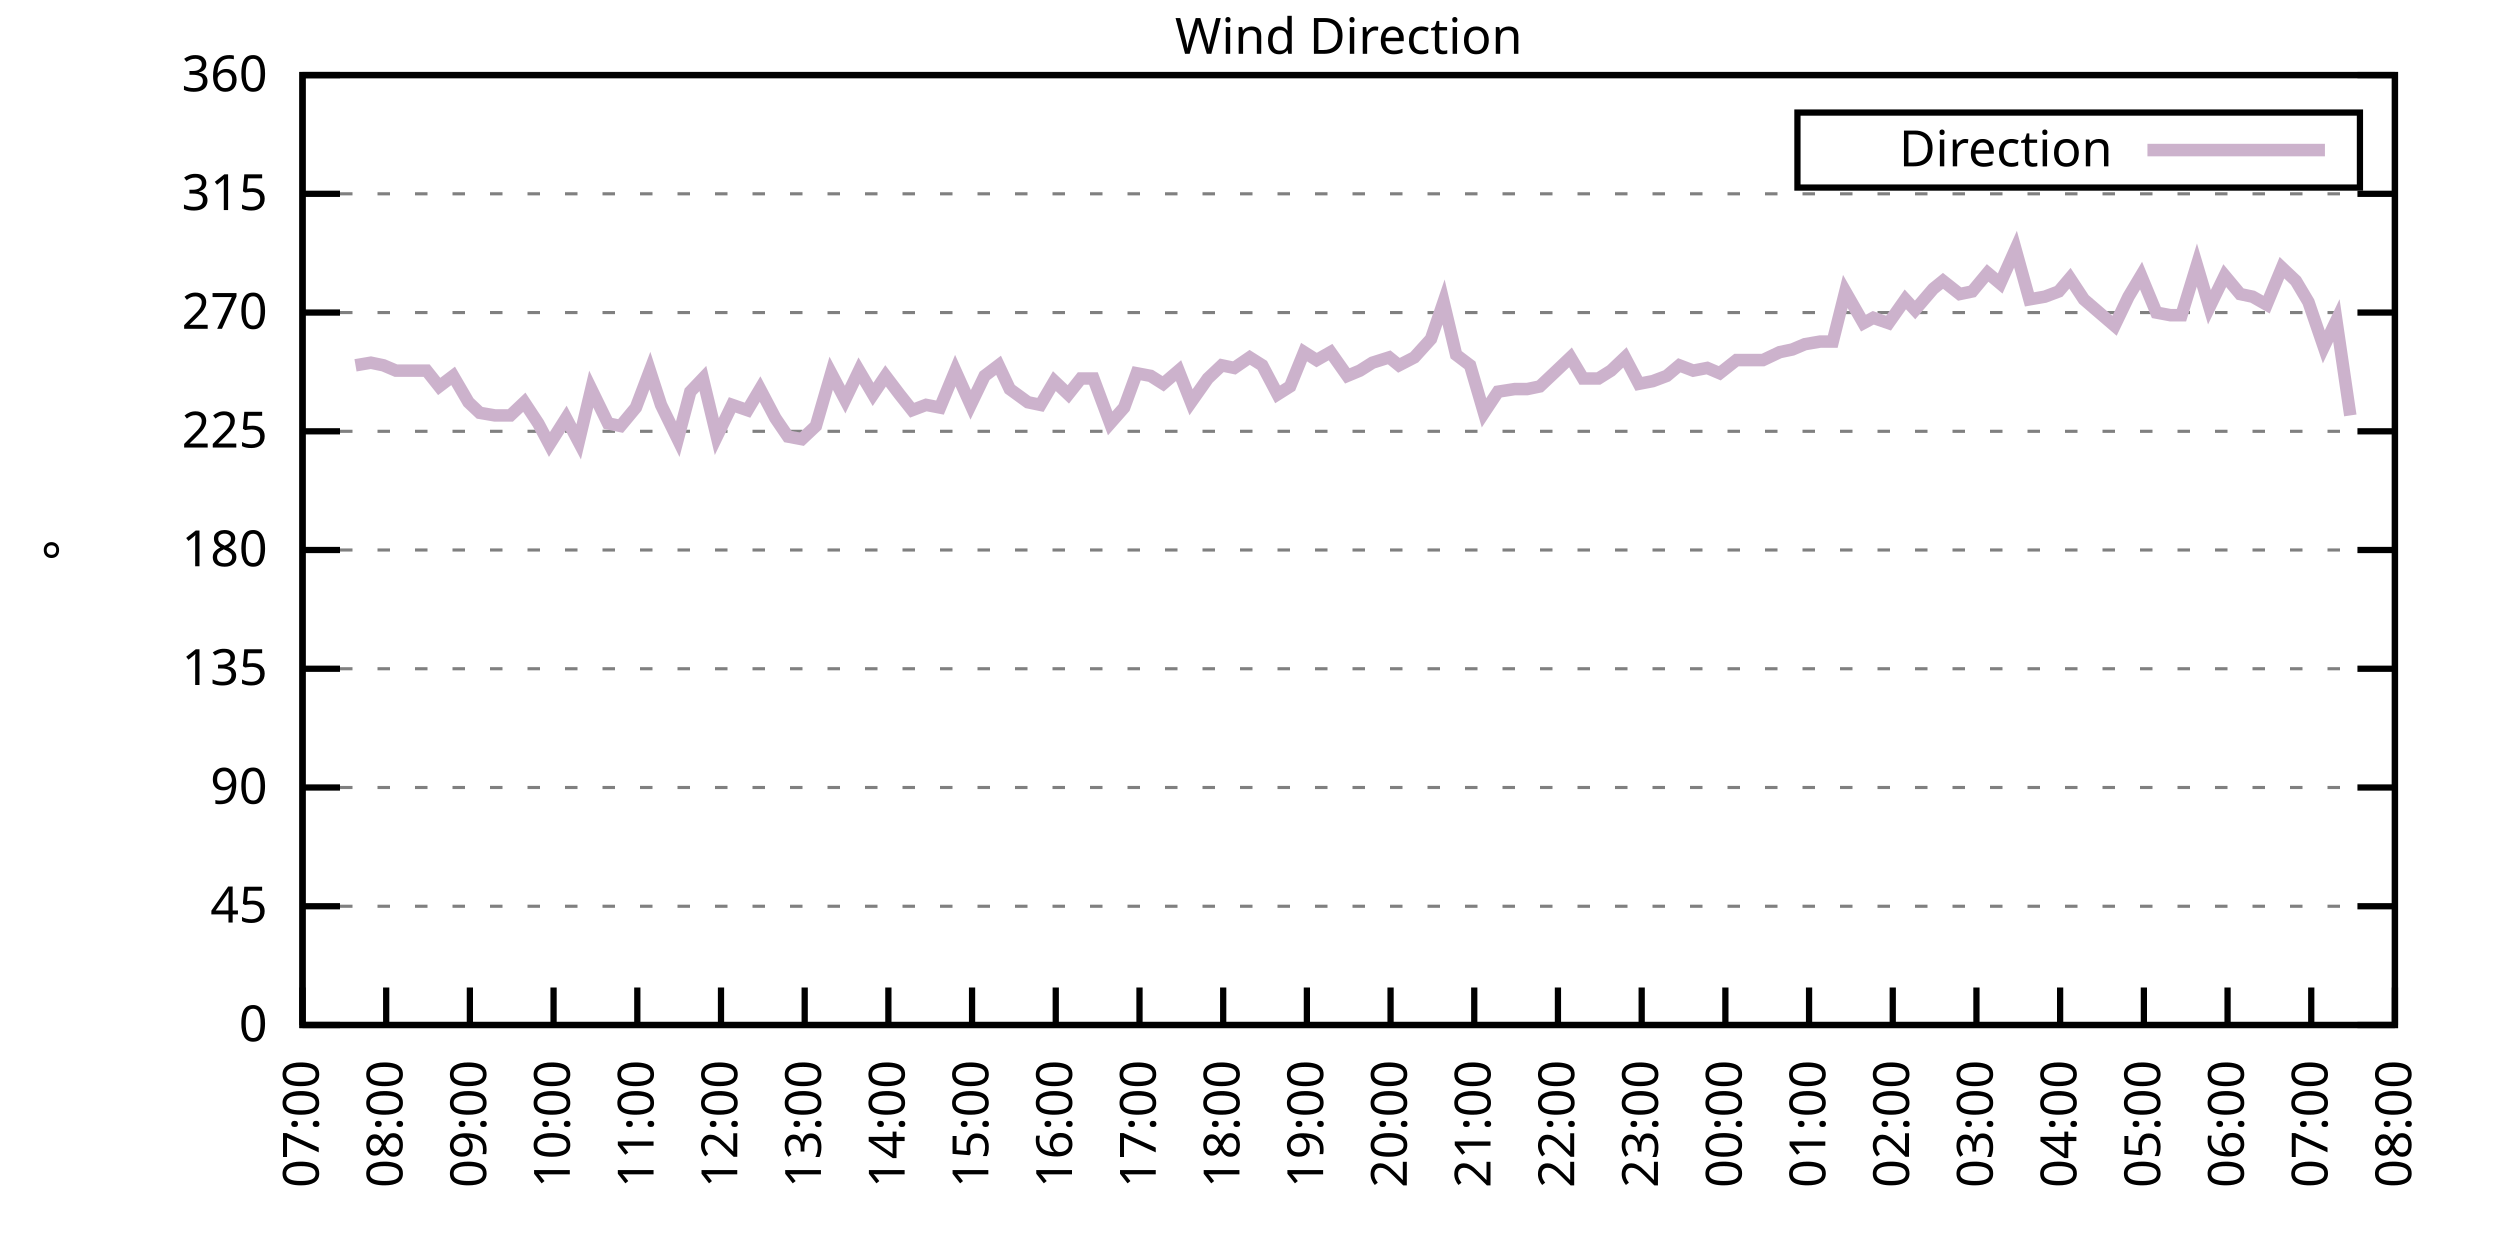
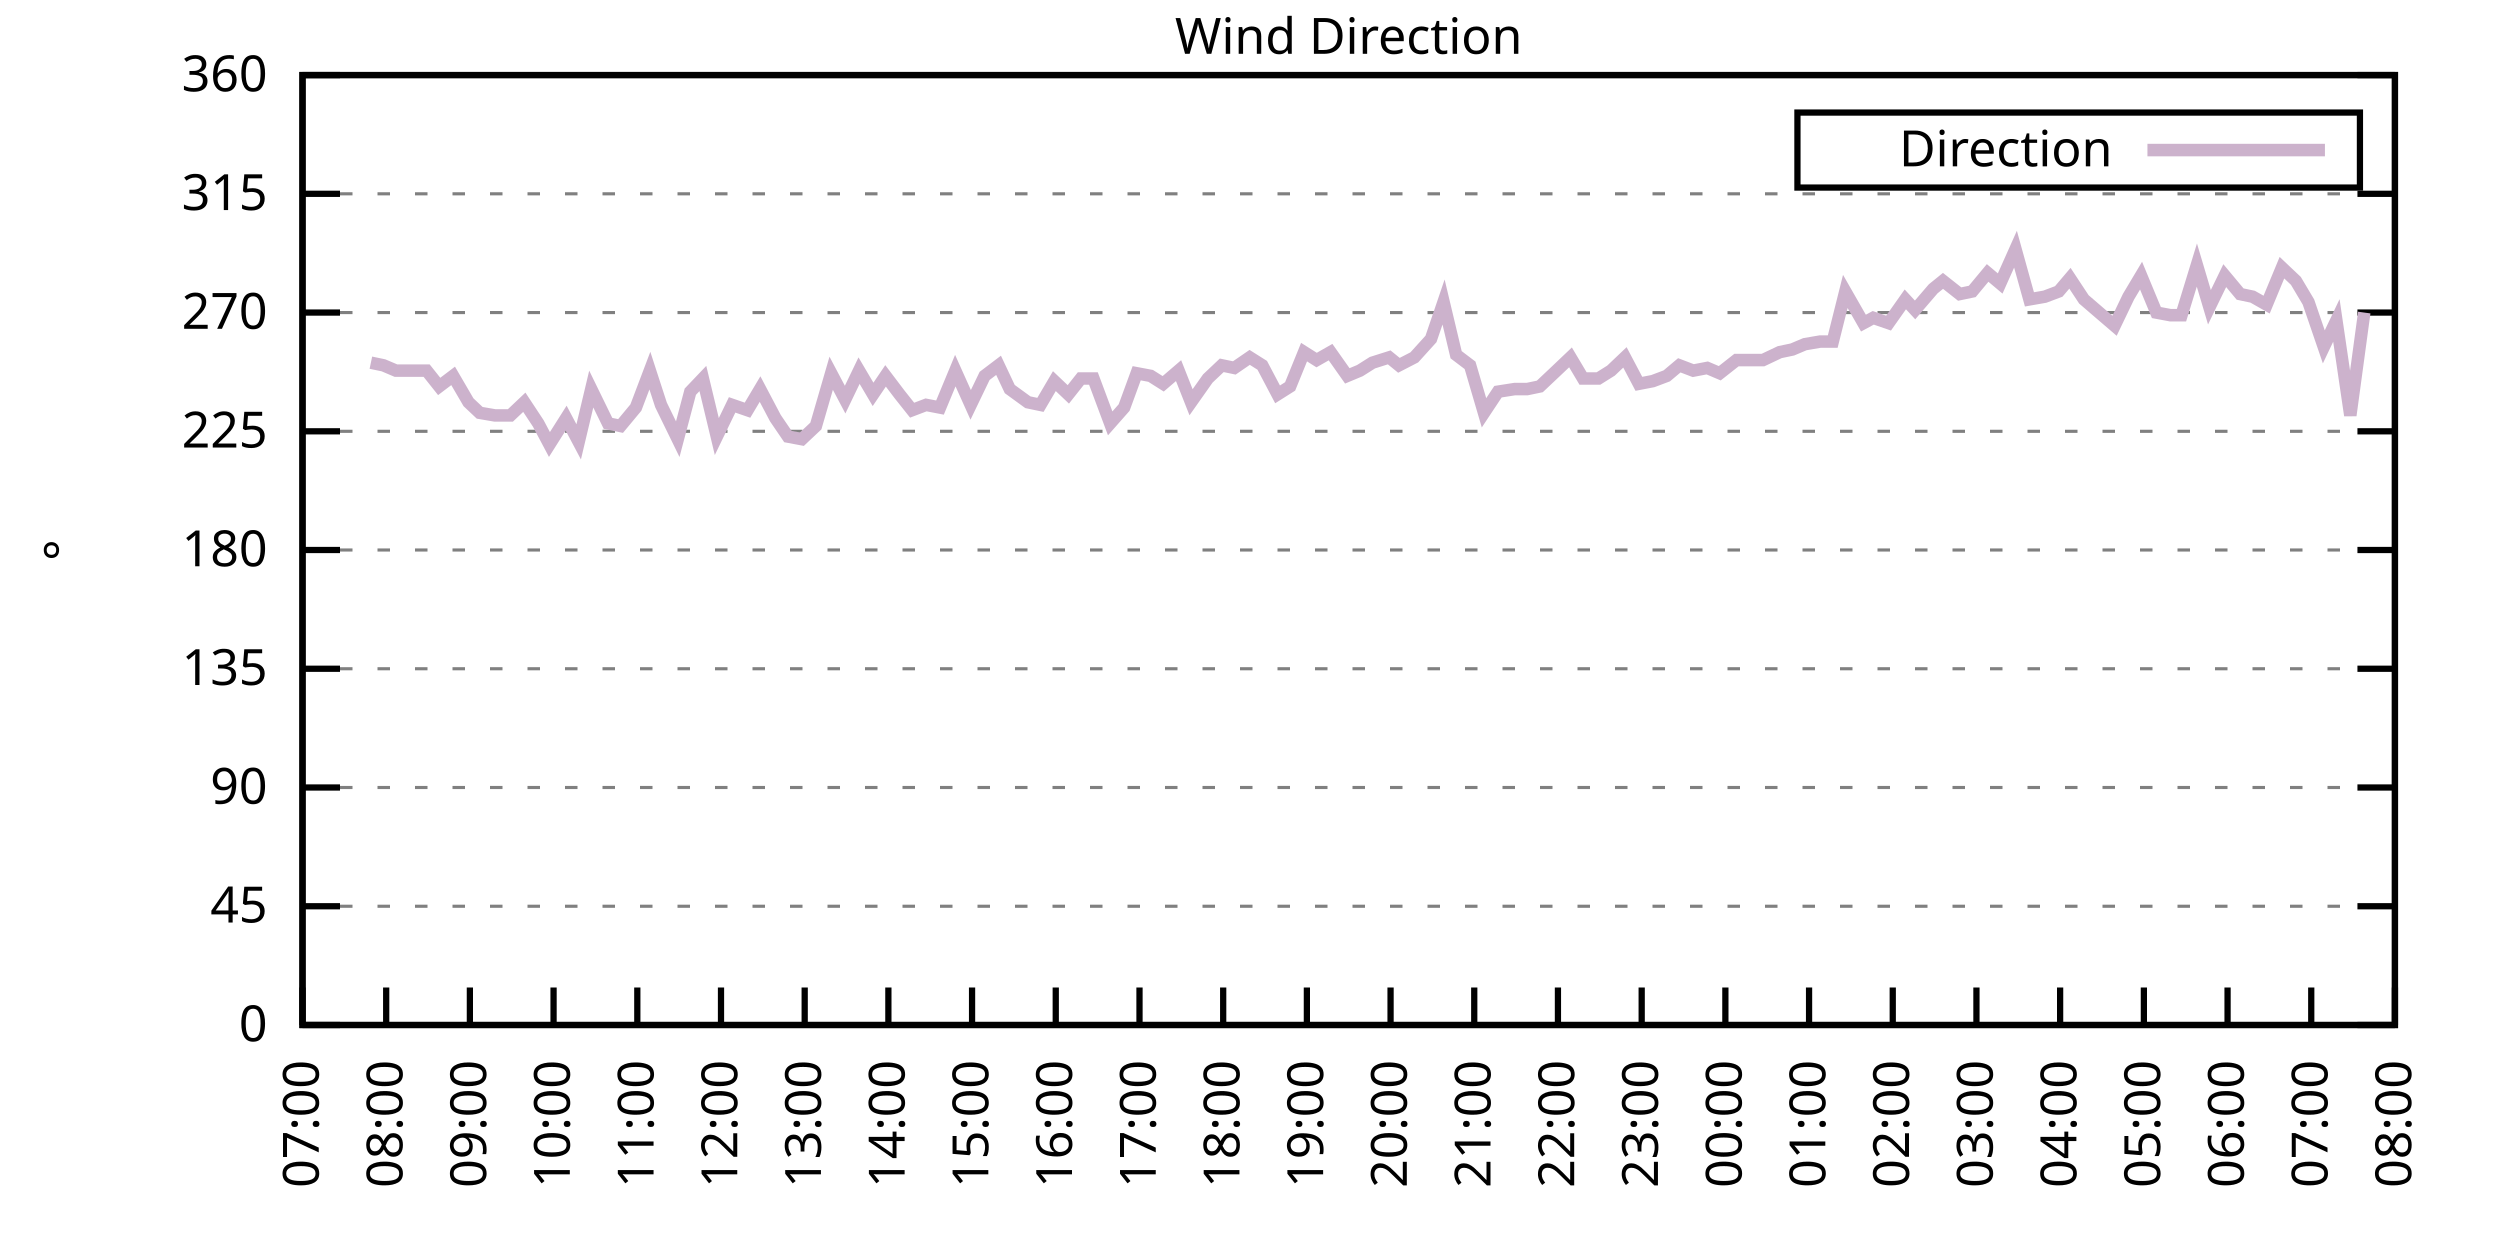
<svg xmlns="http://www.w3.org/2000/svg" xmlns:xlink="http://www.w3.org/1999/xlink" width="400" height="200" viewBox="0 0 400 200">
  <g id="gnuplot_canvas">
    <rect x="0" y="0" width="400" height="200" fill="none" />
    <defs>
      <circle id="gpDot" r="0.5" stroke-width="0.5" stroke="currentColor" />
      <path id="gpPt0" stroke-width="0.333" stroke="currentColor" d="M-1,0 h2 M0,-1 v2" />
      <path id="gpPt1" stroke-width="0.333" stroke="currentColor" d="M-1,-1 L1,1 M1,-1 L-1,1" />
      <path id="gpPt2" stroke-width="0.333" stroke="currentColor" d="M-1,0 L1,0 M0,-1 L0,1 M-1,-1 L1,1 M-1,1 L1,-1" />
      <rect id="gpPt3" stroke-width="0.333" stroke="currentColor" x="-1" y="-1" width="2" height="2" />
      <rect id="gpPt4" stroke-width="0.333" stroke="currentColor" fill="currentColor" x="-1" y="-1" width="2" height="2" />
      <circle id="gpPt5" stroke-width="0.333" stroke="currentColor" cx="0" cy="0" r="1" />
      <use xlink:href="#gpPt5" id="gpPt6" fill="currentColor" stroke="none" />
      <path id="gpPt7" stroke-width="0.333" stroke="currentColor" d="M0,-1.33 L-1.33,0.67 L1.33,0.67 z" />
      <use xlink:href="#gpPt7" id="gpPt8" fill="currentColor" stroke="none" />
      <use xlink:href="#gpPt7" id="gpPt9" stroke="currentColor" transform="rotate(180)" />
      <use xlink:href="#gpPt9" id="gpPt10" fill="currentColor" stroke="none" />
      <use xlink:href="#gpPt3" id="gpPt11" stroke="currentColor" transform="rotate(45)" />
      <use xlink:href="#gpPt11" id="gpPt12" fill="currentColor" stroke="none" />
      <path id="gpPt13" stroke-width="0.333" stroke="currentColor" d="M0,1.330 L1.265,0.411 L0.782,-1.067 L-0.782,-1.076 L-1.265,0.411 z" />
      <use xlink:href="#gpPt13" id="gpPt14" fill="currentColor" stroke="none" />
      <filter id="textbox" filterUnits="objectBoundingBox" x="0" y="0" height="1" width="1">
        <feFlood flood-color="white" flood-opacity="1" result="bgnd" />
        <feComposite in="SourceGraphic" in2="bgnd" operator="atop" />
      </filter>
      <filter id="greybox" filterUnits="objectBoundingBox" x="0" y="0" height="1" width="1">
        <feFlood flood-color="lightgrey" flood-opacity="1" result="grey" />
        <feComposite in="SourceGraphic" in2="grey" operator="atop" />
      </filter>
    </defs>
    <g fill="none" color="white" stroke="currentColor" stroke-width="1.00" stroke-linecap="butt" stroke-linejoin="miter">
</g>
    <g fill="none" color="black" stroke="currentColor" stroke-width="1.00" stroke-linecap="butt" stroke-linejoin="miter">
      <g stroke="none" shape-rendering="crispEdges">
        <polygon fill="rgb(255, 255, 255)" points="48.40,164.00 383.18,164.00 383.18,12.02 48.40,12.02 " />
      </g>
    </g>
    <g fill="none" color="black" stroke="currentColor" stroke-width="1.00" stroke-linecap="butt" stroke-linejoin="miter">
</g>
    <g fill="none" color="black" stroke="black" stroke-width="0.50" stroke-linecap="butt" stroke-linejoin="miter">
</g>
    <g fill="none" color="gray" stroke="currentColor" stroke-width="0.50" stroke-linecap="butt" stroke-linejoin="miter">
      <path stroke="gray" stroke-dasharray="2,4" class="gridline" d="M48.40,164.00 L383.19,164.00  " />
    </g>
    <g fill="none" color="gray" stroke="gray" stroke-width="1.00" stroke-linecap="butt" stroke-linejoin="miter">
</g>
    <g fill="none" color="black" stroke="currentColor" stroke-width="1.00" stroke-linecap="butt" stroke-linejoin="miter">
      <path stroke="black" d="M48.40,164.00 L54.40,164.00 M383.19,164.00 L377.19,164.00  " />
      <g transform="translate(42.80,166.60)" stroke="none" fill="black" font-family="Sans" font-size="8.00" text-anchor="end">
        <text>
          <tspan font-family="Sans"> 0</tspan>
        </text>
      </g>
    </g>
    <g fill="none" color="black" stroke="currentColor" stroke-width="1.00" stroke-linecap="butt" stroke-linejoin="miter">
</g>
    <g fill="none" color="black" stroke="black" stroke-width="0.50" stroke-linecap="butt" stroke-linejoin="miter">
</g>
    <g fill="none" color="gray" stroke="currentColor" stroke-width="0.50" stroke-linecap="butt" stroke-linejoin="miter">
      <path stroke="gray" stroke-dasharray="2,4" class="gridline" d="M48.40,145.00 L383.19,145.00  " />
    </g>
    <g fill="none" color="gray" stroke="gray" stroke-width="1.00" stroke-linecap="butt" stroke-linejoin="miter">
</g>
    <g fill="none" color="black" stroke="currentColor" stroke-width="1.00" stroke-linecap="butt" stroke-linejoin="miter">
      <path stroke="black" d="M48.40,145.00 L54.40,145.00 M383.19,145.00 L377.19,145.00  " />
      <g transform="translate(42.80,147.60)" stroke="none" fill="black" font-family="Sans" font-size="8.00" text-anchor="end">
        <text>
          <tspan font-family="Sans"> 45</tspan>
        </text>
      </g>
    </g>
    <g fill="none" color="black" stroke="currentColor" stroke-width="1.00" stroke-linecap="butt" stroke-linejoin="miter">
</g>
    <g fill="none" color="black" stroke="black" stroke-width="0.50" stroke-linecap="butt" stroke-linejoin="miter">
</g>
    <g fill="none" color="gray" stroke="currentColor" stroke-width="0.50" stroke-linecap="butt" stroke-linejoin="miter">
      <path stroke="gray" stroke-dasharray="2,4" class="gridline" d="M48.40,126.00 L383.19,126.00  " />
    </g>
    <g fill="none" color="gray" stroke="gray" stroke-width="1.00" stroke-linecap="butt" stroke-linejoin="miter">
</g>
    <g fill="none" color="black" stroke="currentColor" stroke-width="1.00" stroke-linecap="butt" stroke-linejoin="miter">
      <path stroke="black" d="M48.40,126.00 L54.40,126.00 M383.19,126.00 L377.19,126.00  " />
      <g transform="translate(42.80,128.60)" stroke="none" fill="black" font-family="Sans" font-size="8.00" text-anchor="end">
        <text>
          <tspan font-family="Sans"> 90</tspan>
        </text>
      </g>
    </g>
    <g fill="none" color="black" stroke="currentColor" stroke-width="1.00" stroke-linecap="butt" stroke-linejoin="miter">
</g>
    <g fill="none" color="black" stroke="black" stroke-width="0.50" stroke-linecap="butt" stroke-linejoin="miter">
</g>
    <g fill="none" color="gray" stroke="currentColor" stroke-width="0.50" stroke-linecap="butt" stroke-linejoin="miter">
      <path stroke="gray" stroke-dasharray="2,4" class="gridline" d="M48.40,107.00 L383.19,107.00  " />
    </g>
    <g fill="none" color="gray" stroke="gray" stroke-width="1.00" stroke-linecap="butt" stroke-linejoin="miter">
</g>
    <g fill="none" color="black" stroke="currentColor" stroke-width="1.00" stroke-linecap="butt" stroke-linejoin="miter">
      <path stroke="black" d="M48.40,107.00 L54.40,107.00 M383.19,107.00 L377.19,107.00  " />
      <g transform="translate(42.80,109.60)" stroke="none" fill="black" font-family="Sans" font-size="8.00" text-anchor="end">
        <text>
          <tspan font-family="Sans"> 135</tspan>
        </text>
      </g>
    </g>
    <g fill="none" color="black" stroke="currentColor" stroke-width="1.00" stroke-linecap="butt" stroke-linejoin="miter">
</g>
    <g fill="none" color="black" stroke="black" stroke-width="0.50" stroke-linecap="butt" stroke-linejoin="miter">
</g>
    <g fill="none" color="gray" stroke="currentColor" stroke-width="0.50" stroke-linecap="butt" stroke-linejoin="miter">
      <path stroke="gray" stroke-dasharray="2,4" class="gridline" d="M48.40,88.00 L383.19,88.00  " />
    </g>
    <g fill="none" color="gray" stroke="gray" stroke-width="1.00" stroke-linecap="butt" stroke-linejoin="miter">
</g>
    <g fill="none" color="black" stroke="currentColor" stroke-width="1.00" stroke-linecap="butt" stroke-linejoin="miter">
      <path stroke="black" d="M48.40,88.00 L54.40,88.00 M383.19,88.00 L377.19,88.00  " />
      <g transform="translate(42.80,90.60)" stroke="none" fill="black" font-family="Sans" font-size="8.00" text-anchor="end">
        <text>
          <tspan font-family="Sans"> 180</tspan>
        </text>
      </g>
    </g>
    <g fill="none" color="black" stroke="currentColor" stroke-width="1.00" stroke-linecap="butt" stroke-linejoin="miter">
</g>
    <g fill="none" color="black" stroke="black" stroke-width="0.50" stroke-linecap="butt" stroke-linejoin="miter">
</g>
    <g fill="none" color="gray" stroke="currentColor" stroke-width="0.50" stroke-linecap="butt" stroke-linejoin="miter">
      <path stroke="gray" stroke-dasharray="2,4" class="gridline" d="M48.40,69.01 L383.19,69.01  " />
    </g>
    <g fill="none" color="gray" stroke="gray" stroke-width="1.00" stroke-linecap="butt" stroke-linejoin="miter">
</g>
    <g fill="none" color="black" stroke="currentColor" stroke-width="1.00" stroke-linecap="butt" stroke-linejoin="miter">
      <path stroke="black" d="M48.40,69.01 L54.40,69.01 M383.19,69.01 L377.19,69.01  " />
      <g transform="translate(42.80,71.61)" stroke="none" fill="black" font-family="Sans" font-size="8.00" text-anchor="end">
        <text>
          <tspan font-family="Sans"> 225</tspan>
        </text>
      </g>
    </g>
    <g fill="none" color="black" stroke="currentColor" stroke-width="1.00" stroke-linecap="butt" stroke-linejoin="miter">
</g>
    <g fill="none" color="black" stroke="black" stroke-width="0.50" stroke-linecap="butt" stroke-linejoin="miter">
</g>
    <g fill="none" color="gray" stroke="currentColor" stroke-width="0.50" stroke-linecap="butt" stroke-linejoin="miter">
      <path stroke="gray" stroke-dasharray="2,4" class="gridline" d="M48.40,50.01 L383.19,50.01  " />
    </g>
    <g fill="none" color="gray" stroke="gray" stroke-width="1.00" stroke-linecap="butt" stroke-linejoin="miter">
</g>
    <g fill="none" color="black" stroke="currentColor" stroke-width="1.00" stroke-linecap="butt" stroke-linejoin="miter">
      <path stroke="black" d="M48.40,50.01 L54.40,50.01 M383.19,50.01 L377.19,50.01  " />
      <g transform="translate(42.80,52.61)" stroke="none" fill="black" font-family="Sans" font-size="8.00" text-anchor="end">
        <text>
          <tspan font-family="Sans"> 270</tspan>
        </text>
      </g>
    </g>
    <g fill="none" color="black" stroke="currentColor" stroke-width="1.00" stroke-linecap="butt" stroke-linejoin="miter">
</g>
    <g fill="none" color="black" stroke="black" stroke-width="0.50" stroke-linecap="butt" stroke-linejoin="miter">
</g>
    <g fill="none" color="gray" stroke="currentColor" stroke-width="0.50" stroke-linecap="butt" stroke-linejoin="miter">
      <path stroke="gray" stroke-dasharray="2,4" class="gridline" d="M48.40,31.01 L383.19,31.01  " />
    </g>
    <g fill="none" color="gray" stroke="gray" stroke-width="1.00" stroke-linecap="butt" stroke-linejoin="miter">
</g>
    <g fill="none" color="black" stroke="currentColor" stroke-width="1.00" stroke-linecap="butt" stroke-linejoin="miter">
      <path stroke="black" d="M48.40,31.01 L54.40,31.01 M383.19,31.01 L377.19,31.01  " />
      <g transform="translate(42.80,33.61)" stroke="none" fill="black" font-family="Sans" font-size="8.00" text-anchor="end">
        <text>
          <tspan font-family="Sans"> 315</tspan>
        </text>
      </g>
    </g>
    <g fill="none" color="black" stroke="currentColor" stroke-width="1.00" stroke-linecap="butt" stroke-linejoin="miter">
</g>
    <g fill="none" color="black" stroke="black" stroke-width="0.50" stroke-linecap="butt" stroke-linejoin="miter">
</g>
    <g fill="none" color="gray" stroke="currentColor" stroke-width="0.50" stroke-linecap="butt" stroke-linejoin="miter">
      <path stroke="gray" stroke-dasharray="2,4" class="gridline" d="M48.40,12.01 L383.19,12.01  " />
    </g>
    <g fill="none" color="gray" stroke="gray" stroke-width="1.00" stroke-linecap="butt" stroke-linejoin="miter">
</g>
    <g fill="none" color="black" stroke="currentColor" stroke-width="1.00" stroke-linecap="butt" stroke-linejoin="miter">
      <path stroke="black" d="M48.40,12.01 L54.40,12.01 M383.19,12.01 L377.19,12.01  " />
      <g transform="translate(42.80,14.61)" stroke="none" fill="black" font-family="Sans" font-size="8.00" text-anchor="end">
        <text>
          <tspan font-family="Sans"> 360</tspan>
        </text>
      </g>
    </g>
    <g fill="none" color="black" stroke="currentColor" stroke-width="1.00" stroke-linecap="butt" stroke-linejoin="miter">
      <path stroke="black" d="M48.40,164.00 L48.40,158.00  " />
      <g transform="translate(51.00,169.60) rotate(270.00)" stroke="none" fill="black" font-family="Sans" font-size="8.00" text-anchor="end">
        <text>
          <tspan font-family="Sans">07:00</tspan>
        </text>
      </g>
    </g>
    <g fill="none" color="black" stroke="currentColor" stroke-width="1.00" stroke-linecap="butt" stroke-linejoin="miter">
      <path stroke="black" d="M61.79,164.00 L61.79,158.00  " />
      <g transform="translate(64.39,169.60) rotate(270.00)" stroke="none" fill="black" font-family="Sans" font-size="8.00" text-anchor="end">
        <text>
          <tspan font-family="Sans">08:00</tspan>
        </text>
      </g>
    </g>
    <g fill="none" color="black" stroke="currentColor" stroke-width="1.00" stroke-linecap="butt" stroke-linejoin="miter">
      <path stroke="black" d="M75.18,164.00 L75.18,158.00  " />
      <g transform="translate(77.78,169.60) rotate(270.00)" stroke="none" fill="black" font-family="Sans" font-size="8.00" text-anchor="end">
        <text>
          <tspan font-family="Sans">09:00</tspan>
        </text>
      </g>
    </g>
    <g fill="none" color="black" stroke="currentColor" stroke-width="1.00" stroke-linecap="butt" stroke-linejoin="miter">
      <path stroke="black" d="M88.57,164.00 L88.57,158.00  " />
      <g transform="translate(91.17,169.60) rotate(270.00)" stroke="none" fill="black" font-family="Sans" font-size="8.00" text-anchor="end">
        <text>
          <tspan font-family="Sans">10:00</tspan>
        </text>
      </g>
    </g>
    <g fill="none" color="black" stroke="currentColor" stroke-width="1.00" stroke-linecap="butt" stroke-linejoin="miter">
      <path stroke="black" d="M101.97,164.00 L101.97,158.00  " />
      <g transform="translate(104.57,169.60) rotate(270.00)" stroke="none" fill="black" font-family="Sans" font-size="8.00" text-anchor="end">
        <text>
          <tspan font-family="Sans">11:00</tspan>
        </text>
      </g>
    </g>
    <g fill="none" color="black" stroke="currentColor" stroke-width="1.00" stroke-linecap="butt" stroke-linejoin="miter">
      <path stroke="black" d="M115.36,164.00 L115.36,158.00  " />
      <g transform="translate(117.96,169.60) rotate(270.00)" stroke="none" fill="black" font-family="Sans" font-size="8.00" text-anchor="end">
        <text>
          <tspan font-family="Sans">12:00</tspan>
        </text>
      </g>
    </g>
    <g fill="none" color="black" stroke="currentColor" stroke-width="1.00" stroke-linecap="butt" stroke-linejoin="miter">
      <path stroke="black" d="M128.75,164.00 L128.75,158.00  " />
      <g transform="translate(131.35,169.60) rotate(270.00)" stroke="none" fill="black" font-family="Sans" font-size="8.00" text-anchor="end">
        <text>
          <tspan font-family="Sans">13:00</tspan>
        </text>
      </g>
    </g>
    <g fill="none" color="black" stroke="currentColor" stroke-width="1.00" stroke-linecap="butt" stroke-linejoin="miter">
      <path stroke="black" d="M142.14,164.00 L142.14,158.00  " />
      <g transform="translate(144.74,169.60) rotate(270.00)" stroke="none" fill="black" font-family="Sans" font-size="8.00" text-anchor="end">
        <text>
          <tspan font-family="Sans">14:00</tspan>
        </text>
      </g>
    </g>
    <g fill="none" color="black" stroke="currentColor" stroke-width="1.00" stroke-linecap="butt" stroke-linejoin="miter">
      <path stroke="black" d="M155.53,164.00 L155.53,158.00  " />
      <g transform="translate(158.13,169.60) rotate(270.00)" stroke="none" fill="black" font-family="Sans" font-size="8.00" text-anchor="end">
        <text>
          <tspan font-family="Sans">15:00</tspan>
        </text>
      </g>
    </g>
    <g fill="none" color="black" stroke="currentColor" stroke-width="1.00" stroke-linecap="butt" stroke-linejoin="miter">
      <path stroke="black" d="M168.92,164.00 L168.92,158.00  " />
      <g transform="translate(171.52,169.60) rotate(270.00)" stroke="none" fill="black" font-family="Sans" font-size="8.00" text-anchor="end">
        <text>
          <tspan font-family="Sans">16:00</tspan>
        </text>
      </g>
    </g>
    <g fill="none" color="black" stroke="currentColor" stroke-width="1.00" stroke-linecap="butt" stroke-linejoin="miter">
      <path stroke="black" d="M182.32,164.00 L182.32,158.00  " />
      <g transform="translate(184.92,169.60) rotate(270.00)" stroke="none" fill="black" font-family="Sans" font-size="8.00" text-anchor="end">
        <text>
          <tspan font-family="Sans">17:00</tspan>
        </text>
      </g>
    </g>
    <g fill="none" color="black" stroke="currentColor" stroke-width="1.00" stroke-linecap="butt" stroke-linejoin="miter">
      <path stroke="black" d="M195.71,164.00 L195.71,158.00  " />
      <g transform="translate(198.31,169.60) rotate(270.00)" stroke="none" fill="black" font-family="Sans" font-size="8.00" text-anchor="end">
        <text>
          <tspan font-family="Sans">18:00</tspan>
        </text>
      </g>
    </g>
    <g fill="none" color="black" stroke="currentColor" stroke-width="1.00" stroke-linecap="butt" stroke-linejoin="miter">
      <path stroke="black" d="M209.10,164.00 L209.10,158.00  " />
      <g transform="translate(211.70,169.60) rotate(270.00)" stroke="none" fill="black" font-family="Sans" font-size="8.00" text-anchor="end">
        <text>
          <tspan font-family="Sans">19:00</tspan>
        </text>
      </g>
    </g>
    <g fill="none" color="black" stroke="currentColor" stroke-width="1.00" stroke-linecap="butt" stroke-linejoin="miter">
      <path stroke="black" d="M222.49,164.00 L222.49,158.00  " />
      <g transform="translate(225.09,169.60) rotate(270.00)" stroke="none" fill="black" font-family="Sans" font-size="8.00" text-anchor="end">
        <text>
          <tspan font-family="Sans">20:00</tspan>
        </text>
      </g>
    </g>
    <g fill="none" color="black" stroke="currentColor" stroke-width="1.00" stroke-linecap="butt" stroke-linejoin="miter">
      <path stroke="black" d="M235.88,164.00 L235.88,158.00  " />
      <g transform="translate(238.48,169.60) rotate(270.00)" stroke="none" fill="black" font-family="Sans" font-size="8.00" text-anchor="end">
        <text>
          <tspan font-family="Sans">21:00</tspan>
        </text>
      </g>
    </g>
    <g fill="none" color="black" stroke="currentColor" stroke-width="1.00" stroke-linecap="butt" stroke-linejoin="miter">
      <path stroke="black" d="M249.27,164.00 L249.27,158.00  " />
      <g transform="translate(251.87,169.60) rotate(270.00)" stroke="none" fill="black" font-family="Sans" font-size="8.00" text-anchor="end">
        <text>
          <tspan font-family="Sans">22:00</tspan>
        </text>
      </g>
    </g>
    <g fill="none" color="black" stroke="currentColor" stroke-width="1.00" stroke-linecap="butt" stroke-linejoin="miter">
      <path stroke="black" d="M262.67,164.00 L262.67,158.00  " />
      <g transform="translate(265.27,169.60) rotate(270.00)" stroke="none" fill="black" font-family="Sans" font-size="8.00" text-anchor="end">
        <text>
          <tspan font-family="Sans">23:00</tspan>
        </text>
      </g>
    </g>
    <g fill="none" color="black" stroke="currentColor" stroke-width="1.00" stroke-linecap="butt" stroke-linejoin="miter">
      <path stroke="black" d="M276.06,164.00 L276.06,158.00  " />
      <g transform="translate(278.66,169.60) rotate(270.00)" stroke="none" fill="black" font-family="Sans" font-size="8.00" text-anchor="end">
        <text>
          <tspan font-family="Sans">00:00</tspan>
        </text>
      </g>
    </g>
    <g fill="none" color="black" stroke="currentColor" stroke-width="1.00" stroke-linecap="butt" stroke-linejoin="miter">
      <path stroke="black" d="M289.45,164.00 L289.45,158.00  " />
      <g transform="translate(292.05,169.60) rotate(270.00)" stroke="none" fill="black" font-family="Sans" font-size="8.00" text-anchor="end">
        <text>
          <tspan font-family="Sans">01:00</tspan>
        </text>
      </g>
    </g>
    <g fill="none" color="black" stroke="currentColor" stroke-width="1.00" stroke-linecap="butt" stroke-linejoin="miter">
      <path stroke="black" d="M302.84,164.00 L302.84,158.00  " />
      <g transform="translate(305.44,169.60) rotate(270.00)" stroke="none" fill="black" font-family="Sans" font-size="8.00" text-anchor="end">
        <text>
          <tspan font-family="Sans">02:00</tspan>
        </text>
      </g>
    </g>
    <g fill="none" color="black" stroke="currentColor" stroke-width="1.00" stroke-linecap="butt" stroke-linejoin="miter">
      <path stroke="black" d="M316.23,164.00 L316.23,158.00  " />
      <g transform="translate(318.83,169.60) rotate(270.00)" stroke="none" fill="black" font-family="Sans" font-size="8.00" text-anchor="end">
        <text>
          <tspan font-family="Sans">03:00</tspan>
        </text>
      </g>
    </g>
    <g fill="none" color="black" stroke="currentColor" stroke-width="1.00" stroke-linecap="butt" stroke-linejoin="miter">
      <path stroke="black" d="M329.62,164.00 L329.62,158.00  " />
      <g transform="translate(332.22,169.60) rotate(270.00)" stroke="none" fill="black" font-family="Sans" font-size="8.00" text-anchor="end">
        <text>
          <tspan font-family="Sans">04:00</tspan>
        </text>
      </g>
    </g>
    <g fill="none" color="black" stroke="currentColor" stroke-width="1.00" stroke-linecap="butt" stroke-linejoin="miter">
      <path stroke="black" d="M343.02,164.00 L343.02,158.00  " />
      <g transform="translate(345.62,169.60) rotate(270.00)" stroke="none" fill="black" font-family="Sans" font-size="8.00" text-anchor="end">
        <text>
          <tspan font-family="Sans">05:00</tspan>
        </text>
      </g>
    </g>
    <g fill="none" color="black" stroke="currentColor" stroke-width="1.00" stroke-linecap="butt" stroke-linejoin="miter">
      <path stroke="black" d="M356.41,164.00 L356.41,158.00  " />
      <g transform="translate(359.01,169.60) rotate(270.00)" stroke="none" fill="black" font-family="Sans" font-size="8.00" text-anchor="end">
        <text>
          <tspan font-family="Sans">06:00</tspan>
        </text>
      </g>
    </g>
    <g fill="none" color="black" stroke="currentColor" stroke-width="1.00" stroke-linecap="butt" stroke-linejoin="miter">
      <path stroke="black" d="M369.80,164.00 L369.80,158.00  " />
      <g transform="translate(372.40,169.60) rotate(270.00)" stroke="none" fill="black" font-family="Sans" font-size="8.00" text-anchor="end">
        <text>
          <tspan font-family="Sans">07:00</tspan>
        </text>
      </g>
    </g>
    <g fill="none" color="black" stroke="currentColor" stroke-width="1.00" stroke-linecap="butt" stroke-linejoin="miter">
      <path stroke="black" d="M383.19,164.00 L383.19,158.00  " />
      <g transform="translate(385.79,169.60) rotate(270.00)" stroke="none" fill="black" font-family="Sans" font-size="8.00" text-anchor="end">
        <text>
          <tspan font-family="Sans">08:00</tspan>
        </text>
      </g>
    </g>
    <g fill="none" color="black" stroke="currentColor" stroke-width="1.00" stroke-linecap="butt" stroke-linejoin="miter">
</g>
    <g fill="none" color="black" stroke="currentColor" stroke-width="1.00" stroke-linecap="butt" stroke-linejoin="miter">
      <path stroke="black" d="M48.40,12.01 L48.40,164.00 L383.19,164.00 L383.19,12.01 L48.40,12.01 Z  " />
    </g>
    <g fill="none" color="black" stroke="currentColor" stroke-width="1.00" stroke-linecap="butt" stroke-linejoin="miter">
</g>
    <g fill="none" color="black" stroke="currentColor" stroke-width="1.00" stroke-linecap="butt" stroke-linejoin="miter">
      <path stroke="black" d="M287.59,30.01 L287.59,18.01 L377.59,18.01 L377.59,30.01 L287.59,30.01 Z  " />
    </g>
    <g id="Wind_direction_plot_1">
      <g fill="none" color="white" stroke="black" stroke-width="2.00" stroke-linecap="butt" stroke-linejoin="miter">
</g>
      <g fill="none" color="black" stroke="currentColor" stroke-width="2.00" stroke-linecap="butt" stroke-linejoin="miter">
        <g transform="translate(337.99,26.61)" stroke="none" fill="black" font-family="Sans" font-size="8.00" text-anchor="end">
          <text>
            <tspan font-family="Sans">Direction</tspan>
          </text>
        </g>
      </g>
      <g fill="none" color="black" stroke="currentColor" stroke-width="2.00" stroke-linecap="butt" stroke-linejoin="miter">
-         <path stroke="rgb(204, 178, 204)" d="M343.59,24.01 L371.99,24.01 M56.88,58.45 L59.34,58.03 L61.35,58.45 L63.35,59.30 L66.03,59.30 L68.26,59.30   L70.27,61.83 L72.50,60.14 L74.96,64.36 L76.75,66.05 L79.20,66.47 L81.66,66.47 L83.89,64.36 L86.12,67.74   L87.91,71.12 L90.58,66.90 L92.59,70.70 L94.60,62.25 L97.28,67.74 L99.29,68.16 L101.74,65.21 L103.98,59.30   L105.76,64.78 L108.44,70.27 L110.45,62.67 L112.46,60.56 L114.69,69.85 L117.14,64.78 L119.60,65.63 L121.61,62.25   L124.06,66.90 L126.07,69.85 L128.30,70.27 L130.54,68.16 L132.99,59.72 L135.22,63.94 L137.45,59.30 L139.69,63.10   L141.69,60.14 L143.93,63.10 L145.94,65.63 L148.17,64.78 L150.40,65.21 L152.85,59.30 L155.31,64.78 L157.54,60.14   L159.77,58.45 L161.56,62.25 L164.46,64.36 L166.47,64.78 L168.70,60.98 L170.93,63.10 L172.94,60.56 L174.95,60.56   L177.63,67.74 L179.86,65.21 L181.87,59.72 L184.10,60.14 L186.11,61.41 L188.57,59.30 L190.57,64.36 L193.25,60.56   L195.48,58.45 L197.49,58.87 L199.95,57.18 L201.96,58.45 L204.41,63.10 L206.42,61.83 L208.65,56.34 L210.66,57.61   L212.89,56.34 L215.57,60.14 L217.58,59.30 L219.59,58.03 L222.27,57.18 L223.83,58.45 L226.29,57.18 L228.96,54.23   L230.97,48.32 L232.98,56.76 L235.21,58.45 L237.44,66.05 L239.68,62.67 L242.36,62.25 L244.36,62.25 L246.37,61.83   L249.05,59.30 L251.28,57.18 L253.29,60.56 L255.75,60.56 L257.76,59.30 L259.99,57.18 L262.22,61.41 L264.45,60.98   L266.68,60.14 L268.69,58.45 L270.92,59.30 L273.16,58.87 L275.16,59.72 L277.84,57.61 L280.07,57.61 L282.08,57.61   L284.76,56.34 L286.77,55.92 L288.78,55.07 L291.23,54.65 L293.24,54.65 L295.25,46.63 L298.15,51.70 L299.72,50.85   L302.17,51.70 L304.85,47.90 L306.41,49.59 L309.31,46.21 L310.88,44.94 L313.55,47.05 L315.56,46.63 L318.02,43.67   L320.03,45.36 L322.48,39.87 L324.71,47.90 L327.17,47.47 L329.40,46.63 L331.19,44.52 L333.42,47.90 L335.87,50.01   L338.33,52.12 L340.56,47.47 L342.57,44.10 L345.02,50.01 L347.26,50.43 L349.04,50.43 L351.50,42.41 L353.51,49.16   L355.96,44.10 L358.42,47.05 L360.42,47.47 L362.66,48.74 L365.11,42.83 L367.34,44.94 L369.35,48.32 L371.81,55.50   L373.82,51.27 L376.05,66.47  " />
+         <path stroke="rgb(204, 178, 204)" d="M343.59,24.01 L371.99,24.01 M59.34,58.03 L61.35,58.45 L63.35,59.30 L66.03,59.30 L68.26,59.30 L70.27,61.83   L72.50,60.14 L74.96,64.36 L76.75,66.05 L79.20,66.47 L81.66,66.47 L83.89,64.36 L86.12,67.74 L87.91,71.12   L90.58,66.90 L92.59,70.70 L94.60,62.25 L97.28,67.74 L99.29,68.16 L101.74,65.21 L103.98,59.30 L105.76,64.78   L108.44,70.27 L110.45,62.67 L112.46,60.56 L114.69,69.85 L117.14,64.78 L119.60,65.63 L121.61,62.25 L124.06,66.90   L126.07,69.85 L128.30,70.27 L130.54,68.16 L132.99,59.72 L135.22,63.94 L137.45,59.30 L139.69,63.10 L141.69,60.14   L143.93,63.10 L145.94,65.63 L148.17,64.78 L150.40,65.21 L152.85,59.30 L155.31,64.78 L157.54,60.14 L159.77,58.45   L161.56,62.25 L164.46,64.36 L166.47,64.78 L168.70,60.98 L170.93,63.10 L172.94,60.56 L174.95,60.56 L177.63,67.74   L179.86,65.21 L181.87,59.72 L184.10,60.14 L186.11,61.41 L188.57,59.30 L190.57,64.36 L193.25,60.56 L195.48,58.45   L197.49,58.87 L199.95,57.18 L201.96,58.45 L204.41,63.10 L206.42,61.83 L208.65,56.34 L210.66,57.61 L212.89,56.34   L215.57,60.14 L217.58,59.30 L219.59,58.03 L222.27,57.18 L223.83,58.45 L226.29,57.18 L228.96,54.23 L230.97,48.32   L232.98,56.76 L235.21,58.45 L237.44,66.05 L239.68,62.67 L242.36,62.25 L244.36,62.25 L246.37,61.83 L249.05,59.30   L251.28,57.18 L253.29,60.56 L255.75,60.56 L257.76,59.30 L259.99,57.18 L262.22,61.41 L264.45,60.98 L266.68,60.14   L268.69,58.45 L270.92,59.30 L273.16,58.87 L275.16,59.72 L277.84,57.61 L280.07,57.61 L282.08,57.61 L284.76,56.34   L286.77,55.92 L288.78,55.07 L291.23,54.65 L293.24,54.65 L295.25,46.63 L298.15,51.70 L299.72,50.85 L302.17,51.70   L304.85,47.90 L306.41,49.59 L309.31,46.21 L310.88,44.94 L313.55,47.05 L315.56,46.63 L318.02,43.67 L320.03,45.36   L322.48,39.87 L324.71,47.90 L327.17,47.47 L329.40,46.63 L331.19,44.52 L333.42,47.90 L335.87,50.01 L338.33,52.12   L340.56,47.47 L342.57,44.10 L345.02,50.01 L347.26,50.43 L349.04,50.43 L351.50,42.41 L353.51,49.16 L355.96,44.10   L358.42,47.05 L360.42,47.47 L362.66,48.74 L365.11,42.83 L367.34,44.94 L369.35,48.32 L371.81,55.50 L373.82,51.27   L376.05,66.47 L378.28,50.01  " />
      </g>
    </g>
    <g fill="none" color="black" stroke="currentColor" stroke-width="2.00" stroke-linecap="butt" stroke-linejoin="miter">
</g>
    <g fill="none" color="black" stroke="black" stroke-width="1.00" stroke-linecap="butt" stroke-linejoin="miter">
</g>
    <g fill="none" color="black" stroke="currentColor" stroke-width="1.00" stroke-linecap="butt" stroke-linejoin="miter">
      <path stroke="black" d="M48.40,12.01 L48.40,164.00 L383.19,164.00 L383.19,12.01 L48.40,12.01 Z  " />
      <g transform="translate(12.80,88.01) rotate(270.00)" stroke="none" fill="black" font-family="Sans" font-size="8.00" text-anchor="middle">
        <text>
          <tspan font-family="Sans">°</tspan>
        </text>
      </g>
    </g>
    <g fill="none" color="black" stroke="currentColor" stroke-width="1.00" stroke-linecap="butt" stroke-linejoin="miter">
</g>
    <g fill="none" color="black" stroke="currentColor" stroke-width="1.00" stroke-linecap="butt" stroke-linejoin="miter">
      <g transform="translate(215.79,8.61)" stroke="none" fill="black" font-family="Sans" font-size="8.00" text-anchor="middle">
        <text>
          <tspan font-family="Sans">Wind Direction</tspan>
        </text>
      </g>
    </g>
    <g fill="none" color="black" stroke="currentColor" stroke-width="1.00" stroke-linecap="butt" stroke-linejoin="miter">
</g>
  </g>
</svg>
